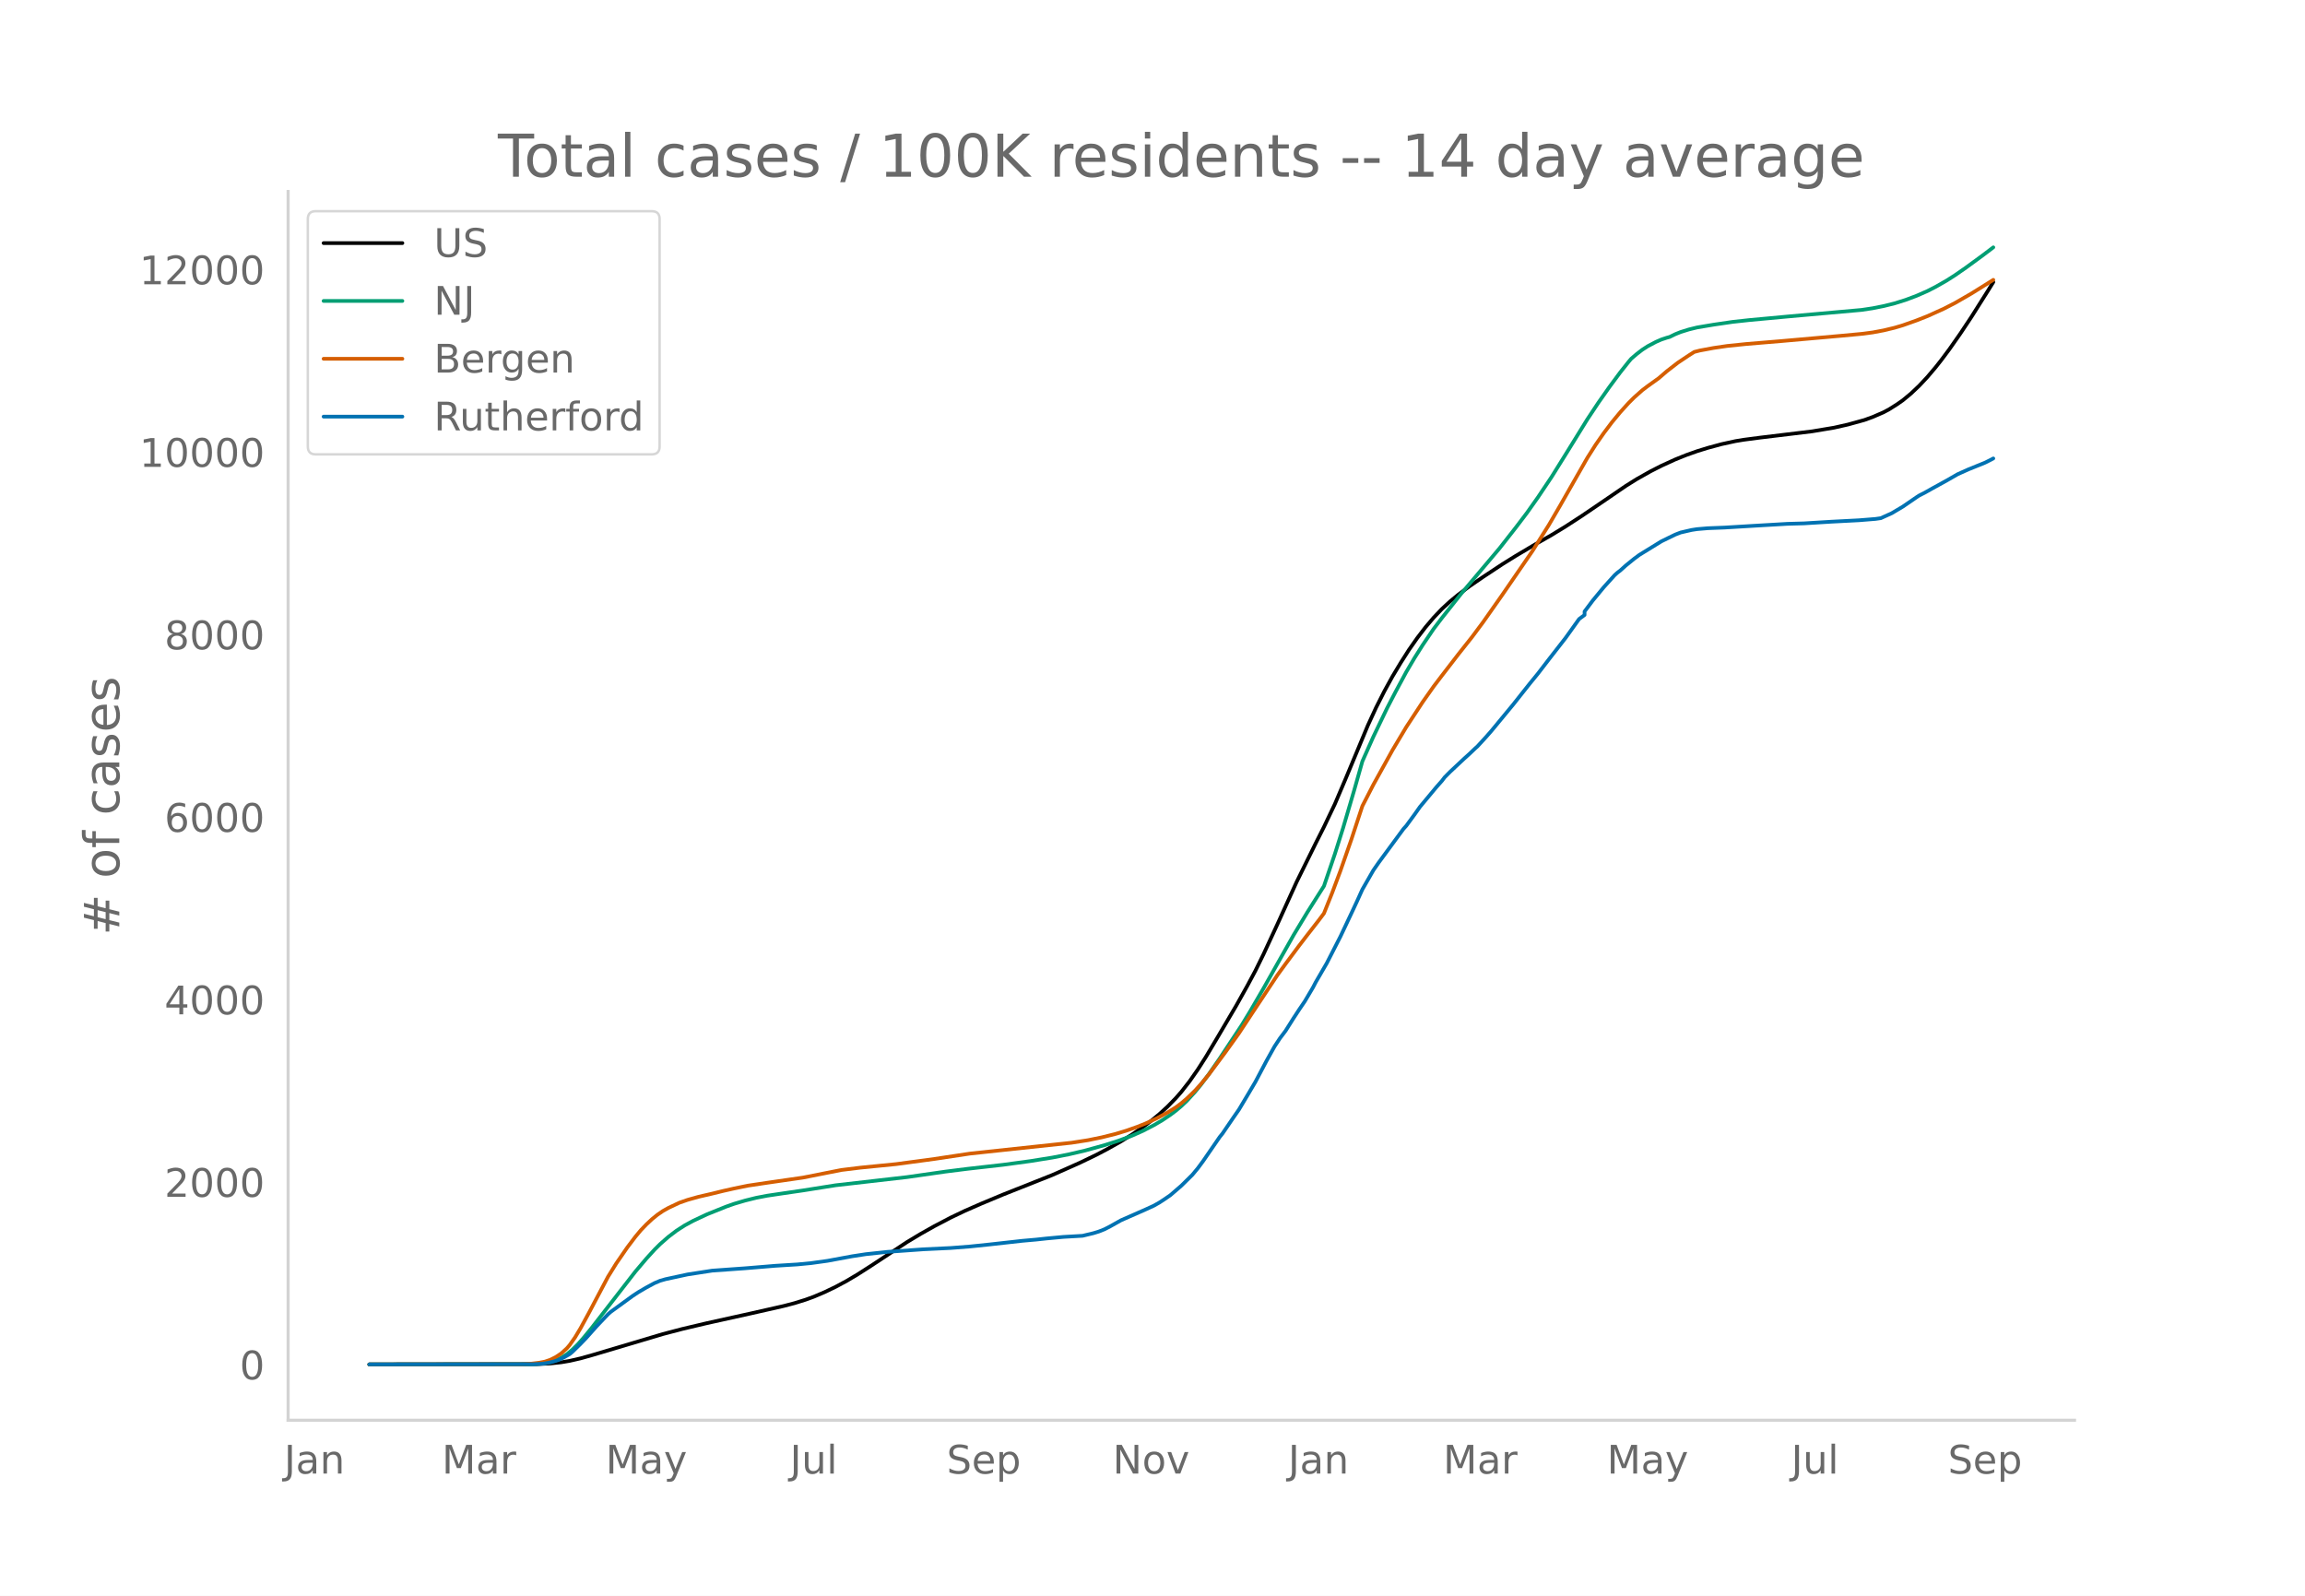
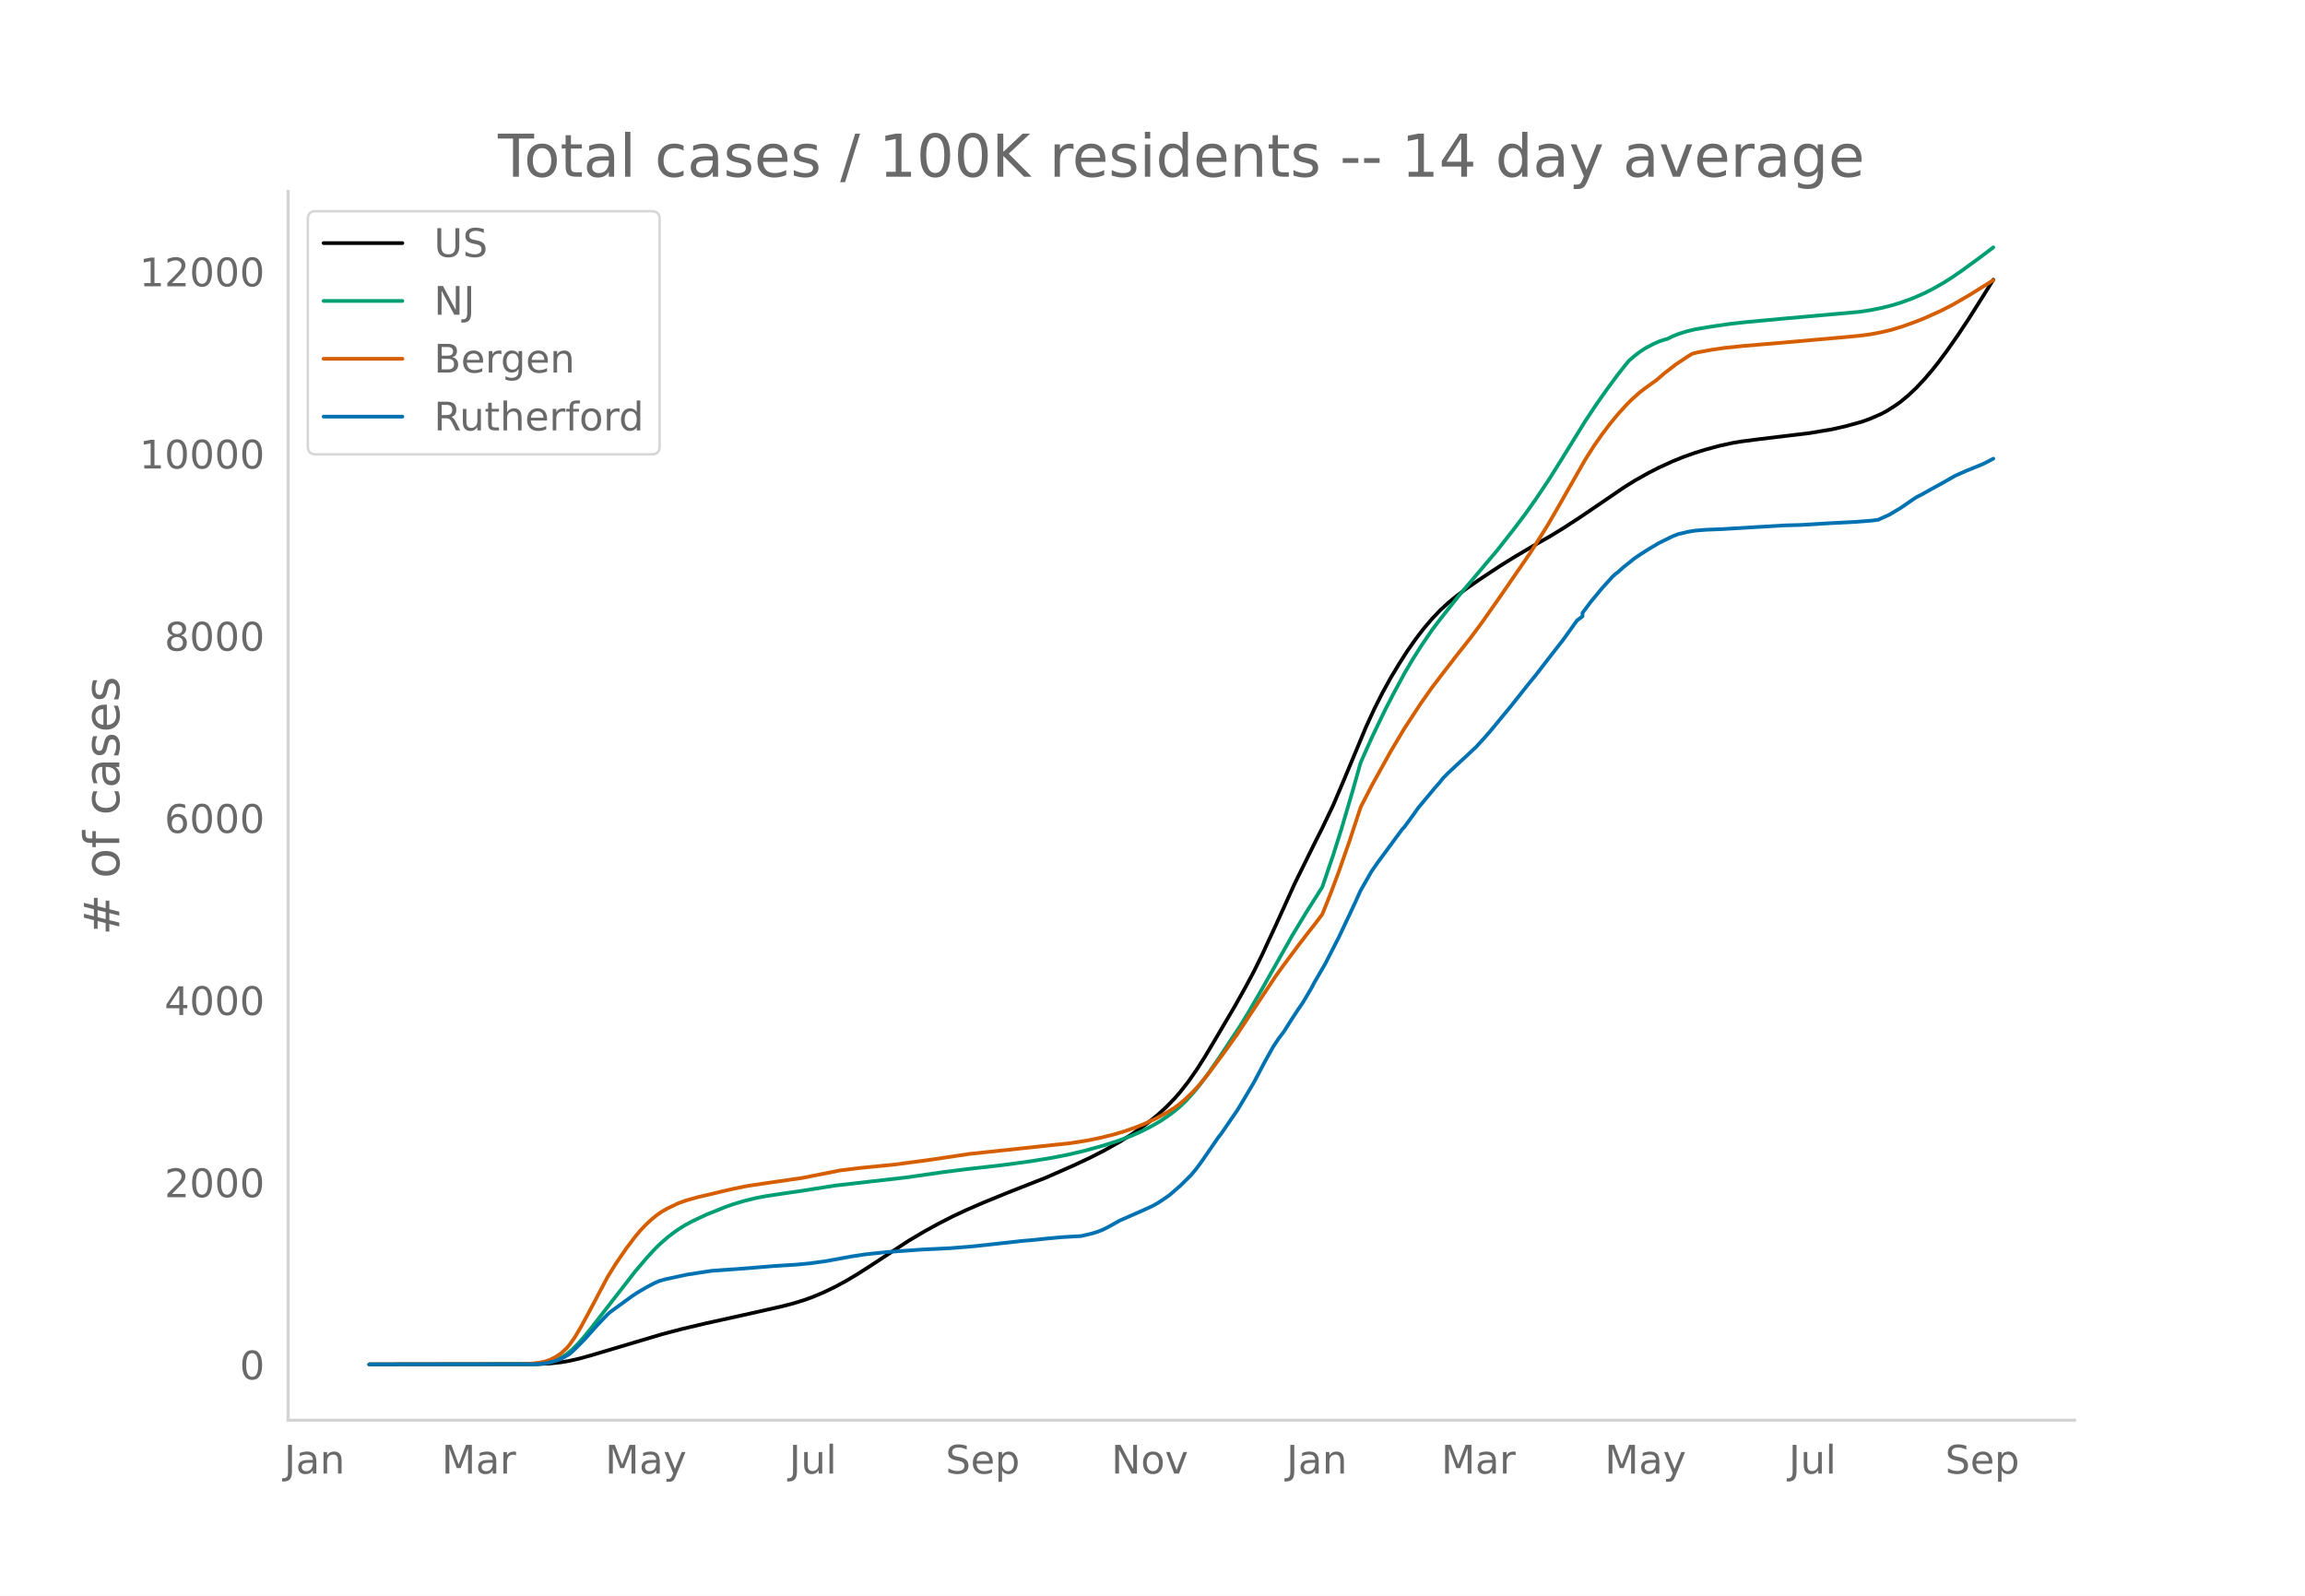
<svg xmlns="http://www.w3.org/2000/svg" xmlns:xlink="http://www.w3.org/1999/xlink" height="864" viewBox="0 0 936 648" width="1248">
  <defs>
    <style>*{stroke-linecap:butt;stroke-linejoin:round}</style>
  </defs>
  <g id="figure_1">
    <path d="M0 648h936V0H0z" style="fill:#fff" id="patch_1" />
    <g id="axes_1">
      <path d="M117 576.72h725.4V77.76H117z" style="fill:none" id="patch_2" />
-       <path clip-path="url(#p94564f94b2)" d="m149.973 554.04 67.95-.097 5.57-.28 4.456-.486 3.342-.564 4.455-1.019 4.456-1.247 28.963-8.623 7.797-2.048 10.026-2.369 17.823-3.947 13.367-3.019 4.456-1.167 4.456-1.388 3.342-1.215 4.455-1.893 4.456-2.14 4.456-2.402 4.456-2.644 5.57-3.568 14.48-9.548 5.57-3.35 5.57-3.132 6.684-3.497 5.57-2.663 6.683-2.93 8.912-3.721 20.05-7.956 11.14-4.955 6.684-3.218 4.456-2.337 5.57-3.135 4.455-2.763 4.456-3.053 3.342-2.519 3.341-2.741 3.342-3.065 3.342-3.428 2.228-2.543 3.342-4.27 3.342-4.768 3.341-5.23 4.456-7.476 7.798-13.229 4.456-7.955 3.341-6.242 3.342-6.8 5.57-12.02 7.798-17.165 7.797-15.81 3.342-6.624 4.456-9.343 4.456-10.475 8.911-21.39 3.342-7.249 3.342-6.613 3.342-6.068 3.341-5.552 3.342-5.24 3.342-4.769 3.342-4.368 3.342-3.933 3.342-3.51 3.341-3.082 3.342-2.748 4.456-3.334 5.57-3.826 7.797-5.149 5.57-3.468 7.798-4.619 6.683-3.808 5.57-3.4 6.684-4.34 8.911-6.055 8.912-6.096 4.456-2.79 5.57-3.14 4.455-2.269 5.57-2.545 4.456-1.795 4.455-1.587 4.456-1.376 5.57-1.504 5.57-1.213 3.341-.553 6.684-.873 21.165-2.554 8.912-1.492 5.57-1.257 6.683-1.844 3.342-1.211 4.456-1.93 2.227-1.187 3.342-2.116 2.228-1.551 3.342-2.769 3.342-3.167 3.342-3.573 3.341-3.95 2.228-2.822 3.342-4.48 4.456-6.368 4.456-6.702 6.683-10.58 2.228-3.596h0" style="fill:none;stroke:#000;stroke-linecap:round;stroke-width:1.5" id="line2d_1" />
-       <path clip-path="url(#p94564f94b2)" d="m149.973 554.04 65.722-.084 3.342-.18 2.228-.24 2.228-.466 2.228-.725 2.228-1.04 2.228-1.391 2.228-1.841 2.227-2.2 2.228-2.497 3.342-4.081 17.823-22.963 4.456-5.254 3.342-3.672 2.228-2.212 3.342-2.934 3.341-2.537 3.342-2.148 3.342-1.81 5.57-2.623 7.797-3.142 3.342-1.178 4.456-1.315 4.456-1.108 4.456-.857 6.683-.994 7.798-1.133 13.367-2.117 28.963-3.312 15.595-2.234 8.911-1.123 14.482-1.641 11.14-1.51 8.91-1.426 6.684-1.311 6.684-1.564 7.798-2.156 5.57-1.773 5.569-2.067 4.456-1.977 4.456-2.304 3.341-1.952 3.342-2.246 2.228-1.671 2.228-1.876 2.228-2.108 3.342-3.661 2.228-2.708 3.341-4.437 4.456-6.444 8.912-13.472 3.342-5.484 5.57-9.571 12.253-21.689 5.57-9.23 6.683-10.553 4.456-13.106 3.342-10.577 4.455-15.142 3.342-11.802 4.456-9.998 5.57-11.584 3.342-6.456 4.455-8.26 3.342-5.676 3.342-5.288 4.456-6.572 3.342-4.397 7.797-9.822 15.595-18.461 6.684-8.532 4.456-5.877 4.456-6.298 5.57-8.32 5.57-8.93 8.91-14.413 4.456-6.713 4.456-6.342 4.456-6.024 3.342-4.21 1.114-1.324 2.228-1.907 2.228-1.717 2.227-1.446 3.342-1.765 2.228-.97 2.228-.74 1.114-.299 2.228-1.095 2.228-.898 3.342-1.044 3.341-.821 6.684-1.128 7.798-1.14 6.683-.728 15.596-1.446 30.076-2.681 4.456-.67 4.456-.885 4.455-1.107 4.456-1.391 4.456-1.673 4.456-1.95 3.341-1.712 4.456-2.544 3.342-2.133 4.456-3.084 6.683-4.884 4.456-3.376h0" style="fill:none;stroke:#009e73;stroke-linecap:round;stroke-width:1.5" id="line2d_2" />
-       <path clip-path="url(#p94564f94b2)" d="m149.973 554.04 62.38-.078 3.342-.217 3.342-.402 2.228-.427 2.228-.761 2.228-1.12 2.228-1.49 2.228-2.033 1.114-1.285 2.227-3.16 2.228-3.715 3.342-6.137 7.798-14.744 3.342-5.396 4.455-6.467 3.342-4.42 2.228-2.676 2.228-2.319 2.228-2.089 2.228-1.81 2.228-1.532 2.228-1.252 4.455-2.11 3.342-1.167 4.456-1.253 5.57-1.286 4.455-1.093 4.456-1.003 5.57-1.142 7.798-1.168 14.48-2.091 15.596-3.09 7.798-.959 14.48-1.436 15.596-2.1 14.481-2.183 41.216-4.401 6.684-1.04 5.57-1.142 5.57-1.386 4.455-1.35 4.456-1.577 3.342-1.335 4.456-2.06 4.455-2.395 3.342-2.096 2.228-1.661 2.228-1.892 3.342-3.233 2.228-2.458 3.341-4.057 6.684-8.973 5.57-7.79 5.57-8.464 10.025-15.11 3.342-4.6 5.57-7.484 3.341-4.352 4.456-5.72 2.228-2.967 3.342-8.355 3.342-8.916 4.455-12.757 4.456-13.54 4.456-8.663 7.798-14.08 5.57-9.332 6.683-10.195 4.456-6.325 3.342-4.388 6.683-8.67 5.57-7.031 4.456-5.986 7.797-11.087 12.254-17.81 6.683-10.613 4.456-7.654 11.14-19.538 3.341-5.27 3.342-4.805 3.342-4.428 3.342-4.047 3.342-3.694 2.228-2.229 3.342-2.975 2.227-1.693 4.456-3.196 3.342-2.873 4.456-3.447 4.456-2.975 2.227-1.408 2.228-.57 5.57-1.035 5.57-.819 7.797-.801 14.482-1.205 14.48-1.285 10.026-.886 7.798-.731 4.456-.578 4.456-.833 4.455-1.069 3.342-.996 5.57-1.977 4.456-1.755 6.683-3.022 4.456-2.29 6.684-3.852 3.342-2.077 5.57-3.48h0" style="fill:none;stroke:#d55e00;stroke-linecap:round;stroke-width:1.5" id="line2d_3" />
-       <path clip-path="url(#p94564f94b2)" d="m149.973 554.04 66.836-.087 3.342-.173 2.228-.347 2.228-.507 2.228-.68 2.228-1.084 2.228-1.272 1.114-.911 3.341-3.283 2.228-2.314 4.456-5.004 4.456-4.685 1.114-.983 8.911-6.48 2.228-1.474 3.342-1.952 3.342-1.794 2.228-.94 2.228-.636 8.911-1.923 10.026-1.548 13.367-.954 12.253-1.012 8.912-.55 5.57-.535 6.683-.925 10.026-1.852 5.57-.853 8.911-.954 14.481-1.027 11.14-.535 7.797-.607 7.798-.81 13.367-1.49 5.57-.491 4.456-.478 6.683-.621 7.798-.449 4.456-1.07 2.228-.694 2.228-.882 2.227-1.143 4.456-2.501 10.026-4.411 3.342-1.533 2.227-1.258 2.228-1.46 2.228-1.534 4.456-3.846 4.456-4.397 2.228-2.675 2.228-3.022 6.683-9.704 1.114-1.374 4.456-6.522 2.228-3.21 3.342-5.597 3.341-5.654 4.456-8.431 3.342-5.987 2.228-3.37 2.228-2.95 3.342-5.292 2.228-3.399 2.227-3.268 3.342-5.654 1.114-2.14 4.456-7.665 5.57-10.875 4.455-9.429 2.228-4.772 2.228-4.917 4.456-7.78 2.228-3.21 10.025-13.623 1.114-1.23 3.342-4.555 2.228-3.152 6.684-8.026 2.228-2.517 1.114-1.46 2.227-2.242 5.57-5.22 2.228-2.01 2.228-2.126 1.114-1.012 3.342-3.645 2.228-2.53 8.911-10.789 3.342-4.222 3.342-4.208 3.342-4.093 4.455-5.799 6.684-8.576 5.57-7.78 2.228-1.663V248.3l3.342-4.454 4.455-5.394 4.456-4.931 1.114-.998 1.114-.839 2.228-2.01 3.342-2.719 2.228-1.648 8.911-5.481 5.57-2.719 2.228-.868 4.455-1.026 2.228-.348 4.456-.376 6.684-.26 12.253-.737 13.368-.781 6.683-.188 11.14-.68 3.341-.173 7.798-.405 6.684-.535 2.228-.319 4.455-2.024 4.456-2.647 5.57-3.817 1.114-.723 2.228-1.128 3.342-1.88 5.57-3.066 4.455-2.56 4.456-1.996 6.683-2.704 2.228-1.113 1.114-.593h0" style="fill:none;stroke:#0072b2;stroke-linecap:round;stroke-width:1.5" id="line2d_4" />
+       <path clip-path="url(#pfe61a3261f)" d="m149.973 554.04 67.836-.097 5.56-.28 4.448-.484 3.336-.563 4.449-1.017 4.448-1.245 28.914-8.607 7.784-2.045 10.009-2.364 17.793-3.94 13.345-3.013 4.448-1.165 4.448-1.385 3.336-1.213 4.449-1.89 4.448-2.136 4.448-2.398 4.448-2.638 5.56-3.562 15.57-10.218 6.672-3.936 5.56-3.042 5.56-2.845 5.56-2.613 6.673-2.896 10.009-4.103 15.569-6.117 11.12-4.891 6.673-3.129 5.56-2.825 6.673-3.733 4.448-2.758 4.448-3.048 3.336-2.514 3.336-2.737 3.337-3.059 3.336-3.421 2.224-2.539 3.336-4.262 3.336-4.758 3.337-5.221 4.448-7.462 7.784-13.205 4.449-7.94 3.336-6.23 3.336-6.789 5.56-11.996 7.785-17.135 7.784-15.78 3.336-6.612 4.449-9.325 4.448-10.456 8.896-21.35 3.337-7.236 3.336-6.6 3.336-6.057 3.336-5.542 3.336-5.23 3.337-4.76 3.336-4.361 3.336-3.925 3.336-3.503 3.336-3.077 3.337-2.743 4.448-3.328 5.56-3.819 7.785-5.14 5.56-3.462 7.784-4.61 6.673-3.801 5.56-3.393 6.672-4.332 8.897-6.045 8.896-6.083 4.449-2.786 5.56-3.133 4.448-2.265 5.56-2.541 4.449-1.792 4.448-1.584 4.448-1.374 5.56-1.5 5.561-1.211 3.336-.552 6.673-.872 21.129-2.549 8.896-1.489 5.56-1.255 6.673-1.84 3.336-1.209 4.449-1.926 2.224-1.185 3.336-2.112 2.224-1.549 3.336-2.763 3.336-3.161 3.337-3.567 3.336-3.942 2.224-2.818 3.336-4.471 4.448-6.357 4.449-6.69 6.672-10.559 3.336-5.382h0" style="fill:none;stroke:#000;stroke-linecap:round;stroke-width:1.5" id="line2d_1" />
+       <path clip-path="url(#pfe61a3261f)" d="m149.973 554.04 65.612-.084 3.336-.18 2.224-.24 2.224-.464 2.224-.724 2.224-1.038 2.224-1.388 2.225-1.838 2.224-2.197 2.224-2.491 3.336-4.074 17.793-22.92 4.448-5.245 3.336-3.664 2.225-2.208 3.336-2.93 3.336-2.532 3.336-2.143 3.336-1.807 5.56-2.619 7.785-3.136 3.336-1.175 4.449-1.313 4.448-1.106 4.448-.855 6.673-.993 7.784-1.13 13.345-2.114 28.913-3.305 15.57-2.23 8.896-1.122 14.457-1.638 11.12-1.507 8.897-1.423 6.672-1.308 6.673-1.561 7.784-2.153 5.56-1.77 5.56-2.062 4.45-1.974 4.447-2.3 3.337-1.948 3.336-2.242 2.224-1.668 2.224-1.872 2.224-2.104 3.336-3.655 2.224-2.702 3.337-4.43 4.448-6.432 8.896-13.447 3.337-5.473 5.56-9.554 12.233-21.648 5.56-9.214 6.672-10.533 4.449-13.082 3.336-10.557 4.448-15.114 3.336-11.78 4.449-9.98 5.56-11.563 3.336-6.444 4.448-8.244 3.336-5.666 3.337-5.278 4.448-6.56 3.336-4.388 7.785-9.805 15.569-18.427 6.672-8.516 4.448-5.866 4.448-6.286 5.56-8.306 5.561-8.913 8.897-14.386 4.448-6.7 4.448-6.33 4.448-6.014 3.337-4.202 1.112-1.32 2.224-1.905 2.224-1.713 2.224-1.444 3.336-1.762 2.224-.968 2.224-.739 1.113-.298 2.224-1.093 2.224-.896 3.336-1.043 3.336-.819 6.673-1.126 7.784-1.138 6.672-.727 15.57-1.442 30.025-2.677 4.448-.669 4.449-.883 4.448-1.105 4.448-1.389 4.448-1.669 4.449-1.947 3.336-1.709 4.448-2.538 3.336-2.13 4.449-3.078 6.672-4.875 5.56-4.208h0" style="fill:none;stroke:#009e73;stroke-linecap:round;stroke-width:1.5" id="line2d_2" />
+       <path clip-path="url(#pfe61a3261f)" d="m149.973 554.04 62.275-.078 3.337-.217 3.336-.401 2.224-.426 2.224-.76 2.224-1.117 2.224-1.487 2.224-2.03 1.112-1.282 2.225-3.154 2.224-3.709 3.336-6.125 7.784-14.717 3.337-5.386 4.448-6.455 3.336-4.412 2.224-2.671 2.224-2.315 2.224-2.085 2.225-1.807 2.224-1.528 2.224-1.25 4.448-2.107 3.336-1.164 4.449-1.25 5.56-1.285 4.448-1.091 4.448-1 5.56-1.141 7.785-1.166 14.457-2.087 15.569-3.083 7.784-.958 14.457-1.434 15.57-2.097 14.456-2.177 41.146-4.394 6.673-1.038 5.56-1.14 5.56-1.383 4.449-1.347 4.448-1.575 3.336-1.332 4.448-2.057 4.449-2.39 3.336-2.092 2.224-1.658 2.224-1.889 3.336-3.226 2.224-2.454 3.337-4.05 6.672-8.955 5.56-7.776 5.56-8.449 10.01-15.082 3.335-4.591 5.56-7.471 3.337-4.344 4.448-5.709 2.224-2.961 3.337-8.34 3.336-8.9 4.448-12.733 4.448-13.516 4.449-8.646 7.784-14.055 5.56-9.313 6.673-10.177 4.448-6.313 3.336-4.38 6.673-8.654 5.56-7.018 4.448-5.975 7.785-11.067 12.232-17.776 6.673-10.594 4.448-7.64 11.12-19.501 3.337-5.262 3.336-4.795 3.336-4.42 3.336-4.04 3.337-3.686 2.224-2.225 3.336-2.97 2.224-1.69 4.448-3.19 3.336-2.867 4.449-3.441 4.448-2.97 2.224-1.405 2.224-.57 5.56-1.033 5.56-.817 7.785-.8 14.457-1.202 14.457-1.283 10.009-.884 7.784-.73 4.448-.576 4.449-.832 4.448-1.067 4.448-1.366 5.56-2.022 3.337-1.332 6.672-3.015 4.448-2.287 6.673-3.844 3.336-2.074 6.672-4.155h0" style="fill:none;stroke:#d55e00;stroke-linecap:round;stroke-width:1.5" id="line2d_3" />
+       <path clip-path="url(#pfe61a3261f)" d="m149.973 554.04 66.724-.087 3.336-.173 2.224-.346 2.224-.505 2.224-.679 2.224-1.082 2.224-1.27 1.113-.91 3.336-3.277 2.224-2.31 4.448-4.994 4.448-4.676 1.112-.982 8.897-6.467 2.224-1.472 3.336-1.949 3.336-1.79 2.225-.938 2.224-.635 8.896-1.92 10.009-1.544 13.345-.953 12.232-1.01 8.897-.549 5.56-.534 6.673-.924 10.008-1.847 5.56-.852 8.897-.953 14.457-1.025 11.12-.534 7.785-.606 7.784-.808 13.345-1.487 5.56-.49 4.449-.477 6.672-.62 7.785-.448 4.448-1.068 2.224-.693 2.224-.88 2.224-1.141 4.449-2.497 10.008-4.403 3.336-1.53 2.224-1.256 2.225-1.458 2.224-1.53 4.448-3.84 4.448-4.387 2.224-2.67 2.224-3.018 6.673-9.685 1.112-1.372 4.448-6.51 2.224-3.204 3.337-5.586 3.336-5.644 4.448-8.415 3.336-5.976 2.224-3.364 2.224-2.944 3.337-5.283 2.224-3.392 2.224-3.263 3.336-5.644 1.112-2.136 4.448-7.65 5.56-10.855 4.449-9.411 2.224-4.764 2.224-4.908 4.449-7.765 2.224-3.205 10.008-13.597 1.112-1.227 3.336-4.547 2.225-3.147 6.672-8.011 2.224-2.512 1.112-1.458 2.224-2.237 5.56-5.21 2.225-2.007 2.224-2.122 1.112-1.01 3.336-3.638 2.224-2.526 8.897-10.768 3.336-4.215 3.336-4.2 3.336-4.086 4.449-5.788 6.672-8.56 5.56-7.765 2.225-1.66v-1.415l3.336-4.446 4.448-5.384 4.448-4.922 1.112-.996 1.112-.837 2.224-2.007 4.449-3.55 2.224-1.502 3.336-2.136 4.448-2.642 5.56-2.713 2.225-.866 4.448-1.025 2.224-.347 4.448-.375 6.673-.26 12.233-.736 13.344-.78 6.673-.187 11.12-.679 3.337-.173 7.784-.404 6.672-.534 2.225-.318 4.448-2.02 4.448-2.642 5.56-3.81 1.112-.722 2.225-1.126 3.336-1.877 5.56-3.06 4.448-2.555 4.449-1.992 6.672-2.7 2.224-1.11 2.224-1.184h0" style="fill:none;stroke:#0072b2;stroke-linecap:round;stroke-width:1.5" id="line2d_4" />
      <path d="M117 576.72V77.76" style="fill:none;stroke:#d3d3d3;stroke-linecap:square;stroke-linejoin:miter;stroke-width:1.25" id="patch_3" />
      <path d="M117 576.72h725.4" style="fill:none;stroke:#d3d3d3;stroke-linecap:square;stroke-linejoin:miter;stroke-width:1.25" id="patch_4" />
      <g id="matplotlib.axis_1">
        <g id="xtick_1">
-           <g style="fill:#696969" transform="matrix(.16 0 0 -.16 115.361 598.378)" id="text_1">
+           <g style="fill:#696969" transform="matrix(.16 0 0 -.16 115.399 598.378)" id="text_1">
            <defs>
              <path d="M9.813 72.906h9.859V5.078q0-13.187-5-19.14-5-5.954-16.094-5.954h-3.75v8.297h3.078q6.531 0 9.219 3.672Q9.813-4.39 9.813 5.078z" id="DejaVuSans-74" />
              <path d="M34.281 27.484q-10.89 0-15.093-2.484-4.204-2.484-4.204-8.5 0-4.781 3.157-7.594 3.156-2.797 8.562-2.797 7.485 0 12 5.297 4.516 5.297 4.516 14.078v2zm17.922 3.72V0H43.22v8.297Q40.14 3.328 35.547.953q-4.594-2.375-11.234-2.375-8.391 0-13.36 4.719Q6 8.016 6 15.922q0 9.219 6.172 13.906 6.187 4.688 18.437 4.688h12.61v.89q0 6.203-4.078 9.594-4.078 3.39-11.453 3.39-4.688 0-9.141-1.124-4.438-1.125-8.531-3.375v8.312q4.921 1.906 9.562 2.844 4.64.953 9.031.953 11.875 0 17.735-6.156 5.86-6.14 5.86-18.64z" id="DejaVuSans-97" />
              <path d="M54.89 33.016V0h-8.984v32.719q0 7.765-3.031 11.61-3.031 3.858-9.078 3.858-7.281 0-11.484-4.64-4.204-4.625-4.204-12.64V0H9.08v54.688h9.03v-8.5q3.235 4.937 7.594 7.374Q30.078 56 35.797 56q9.422 0 14.25-5.828 4.844-5.828 4.844-17.156z" id="DejaVuSans-110" />
            </defs>
            <use xlink:href="#DejaVuSans-74" />
            <use x="29.492" xlink:href="#DejaVuSans-97" />
            <use x="90.771" xlink:href="#DejaVuSans-110" />
          </g>
        </g>
        <g id="xtick_2">
-           <g style="fill:#696969" transform="matrix(.16 0 0 -.16 179.437 598.378)" id="text_2">
+           <g style="fill:#696969" transform="matrix(.16 0 0 -.16 179.362 598.378)" id="text_2">
            <defs>
              <path d="M9.813 72.906h14.703l18.593-49.61 18.703 49.61h14.704V0H66.89v64.016l-18.797-50h-9.907l-18.796 50V0H9.813z" id="DejaVuSans-77" />
              <path d="M41.11 46.297q-1.516.875-3.297 1.281Q36.03 48 33.89 48q-7.625 0-11.703-4.953-4.079-4.953-4.079-14.234V0H9.08v54.688h9.03v-8.5q2.844 4.984 7.375 7.39Q30.031 56 36.531 56q.922 0 2.047-.125 1.125-.11 2.484-.36z" id="DejaVuSans-114" />
            </defs>
            <use xlink:href="#DejaVuSans-77" />
            <use x="86.279" xlink:href="#DejaVuSans-97" />
            <use x="147.559" xlink:href="#DejaVuSans-114" />
          </g>
        </g>
        <g id="xtick_3">
-           <g style="fill:#696969" transform="matrix(.16 0 0 -.16 245.941 598.378)" id="text_3">
+           <g style="fill:#696969" transform="matrix(.16 0 0 -.16 245.751 598.378)" id="text_3">
            <defs>
              <path d="M32.172-5.078q-3.797-9.766-7.422-12.735-3.61-2.984-9.656-2.984H7.906v7.516h5.282q3.703 0 5.75 1.765Q21-9.766 23.483-3.219l1.61 4.094-22.11 53.813H12.5l17.094-42.766 17.093 42.766h9.516z" id="DejaVuSans-121" />
            </defs>
            <use xlink:href="#DejaVuSans-77" />
            <use x="86.279" xlink:href="#DejaVuSans-97" />
            <use x="147.559" xlink:href="#DejaVuSans-121" />
          </g>
        </g>
        <g id="xtick_4">
-           <g style="fill:#696969" transform="matrix(.16 0 0 -.16 320.78 598.378)" id="text_4">
+           <g style="fill:#696969" transform="matrix(.16 0 0 -.16 320.475 598.378)" id="text_4">
            <defs>
              <path d="M8.5 21.578v33.11h8.984V21.922q0-7.766 3.016-11.656 3.031-3.875 9.094-3.875 7.265 0 11.484 4.64 4.234 4.64 4.234 12.656v31h8.985V0h-8.984v8.406Q42.047 3.422 37.718 1q-4.313-2.422-10.032-2.422-9.421 0-14.312 5.86Q8.5 10.296 8.5 21.578zM31.11 56z" id="DejaVuSans-117" />
              <path d="M9.422 75.984h8.984V0H9.422z" id="DejaVuSans-108" />
            </defs>
            <use xlink:href="#DejaVuSans-74" />
            <use x="29.492" xlink:href="#DejaVuSans-117" />
            <use x="92.871" xlink:href="#DejaVuSans-108" />
          </g>
        </g>
        <g id="xtick_5">
-           <g style="fill:#696969" transform="matrix(.16 0 0 -.16 384.416 598.378)" id="text_5">
+           <g style="fill:#696969" transform="matrix(.16 0 0 -.16 383.995 598.378)" id="text_5">
            <defs>
              <path d="M53.516 70.516V60.89q-5.61 2.687-10.594 4-4.984 1.328-9.625 1.328-8.047 0-12.422-3.125t-4.375-8.89q0-4.845 2.906-7.313 2.907-2.453 11.016-3.97l5.953-1.218q11.031-2.11 16.281-7.406 5.25-5.297 5.25-14.172 0-10.61-7.11-16.078-7.093-5.469-20.812-5.469-5.172 0-11.015 1.172Q13.14.922 6.89 3.219v10.156q6-3.36 11.765-5.078 5.766-1.703 11.328-1.703 8.438 0 13.032 3.312 4.593 3.328 4.593 9.485 0 5.359-3.297 8.39-3.296 3.032-10.812 4.547L27.484 33.5q-11.03 2.188-15.968 6.875-4.922 4.688-4.922 13.047 0 9.672 6.812 15.234 6.813 5.563 18.766 5.563 5.14 0 10.453-.938 5.328-.922 10.89-2.765z" id="DejaVuSans-83" />
              <path d="M56.203 29.594v-4.39H14.891q.593-9.282 5.593-14.142 5-4.859 13.938-4.859 5.172 0 10.031 1.266 4.86 1.265 9.656 3.812v-8.5Q49.266.734 44.187-.344 39.11-1.422 33.892-1.422q-13.094 0-20.735 7.61-7.64 7.625-7.64 20.625 0 13.421 7.25 21.296Q20.016 56 32.328 56q11.031 0 17.453-7.11 6.422-7.093 6.422-19.296zm-8.984 2.64q-.094 7.36-4.125 11.75-4.032 4.407-10.672 4.407-7.516 0-12.031-4.25-4.516-4.25-5.203-11.97z" id="DejaVuSans-101" />
              <path d="M18.11 8.203v-29H9.077v75.484h9.031v-8.296q2.844 4.875 7.157 7.234Q29.594 56 35.594 56q9.968 0 16.187-7.906 6.235-7.907 6.235-20.797T51.78 6.484q-6.218-7.906-16.187-7.906-6 0-10.328 2.375-4.313 2.375-7.157 7.25zm30.578 19.094q0 9.906-4.079 15.547-4.078 5.64-11.203 5.64-7.14 0-11.218-5.64-4.079-5.64-4.079-15.547 0-9.906 4.078-15.547 4.079-5.64 11.22-5.64 7.124 0 11.202 5.64t4.078 15.547z" id="DejaVuSans-112" />
            </defs>
            <use xlink:href="#DejaVuSans-83" />
            <use x="63.477" xlink:href="#DejaVuSans-101" />
            <use x="125" xlink:href="#DejaVuSans-112" />
          </g>
        </g>
        <g id="xtick_6">
-           <g style="fill:#696969" transform="matrix(.16 0 0 -.16 451.832 598.378)" id="text_6">
+           <g style="fill:#696969" transform="matrix(.16 0 0 -.16 451.296 598.378)" id="text_6">
            <defs>
              <path d="M9.813 72.906h13.28l32.329-60.984v60.984h9.562V0h-13.28L19.39 60.984V0H9.813z" id="DejaVuSans-78" />
              <path d="M30.61 48.39q-7.22 0-11.422-5.64-4.204-5.64-4.204-15.453 0-9.813 4.172-15.453 4.188-5.64 11.453-5.64 7.188 0 11.375 5.655 4.203 5.672 4.203 15.438 0 9.719-4.203 15.406-4.187 5.688-11.375 5.688zm0 7.61q11.718 0 18.406-7.625 6.703-7.61 6.703-21.078 0-13.422-6.703-21.078-6.688-7.64-18.407-7.64-11.765 0-18.437 7.64-6.656 7.656-6.656 21.078 0 13.469 6.656 21.078Q18.844 56 30.609 56z" id="DejaVuSans-111" />
              <path d="M2.984 54.688H12.5L29.594 8.797l17.093 45.89h9.516L35.687 0H23.485z" id="DejaVuSans-118" />
            </defs>
            <use xlink:href="#DejaVuSans-78" />
            <use x="74.805" xlink:href="#DejaVuSans-111" />
            <use x="135.986" xlink:href="#DejaVuSans-118" />
          </g>
        </g>
        <g id="xtick_7">
-           <g style="fill:#696969" transform="matrix(.16 0 0 -.16 523.065 598.378)" id="text_7">
+           <g style="fill:#696969" transform="matrix(.16 0 0 -.16 522.415 598.378)" id="text_7">
            <use xlink:href="#DejaVuSans-74" />
            <use x="29.492" xlink:href="#DejaVuSans-97" />
            <use x="90.771" xlink:href="#DejaVuSans-110" />
          </g>
        </g>
        <g id="xtick_8">
-           <g style="fill:#696969" transform="matrix(.16 0 0 -.16 586.026 598.378)" id="text_8">
+           <g style="fill:#696969" transform="matrix(.16 0 0 -.16 585.265 598.378)" id="text_8">
            <use xlink:href="#DejaVuSans-77" />
            <use x="86.279" xlink:href="#DejaVuSans-97" />
            <use x="147.559" xlink:href="#DejaVuSans-114" />
          </g>
        </g>
        <g id="xtick_9">
-           <g style="fill:#696969" transform="matrix(.16 0 0 -.16 652.53 598.378)" id="text_9">
+           <g style="fill:#696969" transform="matrix(.16 0 0 -.16 651.655 598.378)" id="text_9">
            <use xlink:href="#DejaVuSans-77" />
            <use x="86.279" xlink:href="#DejaVuSans-97" />
            <use x="147.559" xlink:href="#DejaVuSans-121" />
          </g>
        </g>
        <g id="xtick_10">
-           <g style="fill:#696969" transform="matrix(.16 0 0 -.16 727.368 598.378)" id="text_10">
+           <g style="fill:#696969" transform="matrix(.16 0 0 -.16 726.378 598.378)" id="text_10">
            <use xlink:href="#DejaVuSans-74" />
            <use x="29.492" xlink:href="#DejaVuSans-117" />
            <use x="92.871" xlink:href="#DejaVuSans-108" />
          </g>
        </g>
        <g id="xtick_11">
-           <g style="fill:#696969" transform="matrix(.16 0 0 -.16 791.005 598.378)" id="text_11">
+           <g style="fill:#696969" transform="matrix(.16 0 0 -.16 789.899 598.378)" id="text_11">
            <use xlink:href="#DejaVuSans-83" />
            <use x="63.477" xlink:href="#DejaVuSans-101" />
            <use x="125" xlink:href="#DejaVuSans-112" />
          </g>
        </g>
      </g>
      <g id="matplotlib.axis_2">
        <g id="ytick_1">
          <g style="fill:#696969" transform="matrix(.16 0 0 -.16 97.32 560.119)" id="text_12">
            <defs>
              <path d="M31.781 66.406q-7.61 0-11.453-7.5Q16.5 51.422 16.5 36.375q0-14.984 3.828-22.484 3.844-7.5 11.453-7.5 7.672 0 11.5 7.5 3.844 7.5 3.844 22.484 0 15.047-3.844 22.531-3.828 7.5-11.5 7.5zm0 7.813q12.266 0 18.735-9.703 6.468-9.688 6.468-28.141 0-18.406-6.468-28.11-6.47-9.687-18.735-9.687-12.25 0-18.718 9.688-6.47 9.703-6.47 28.109 0 18.453 6.47 28.14Q19.53 74.22 31.78 74.22z" id="DejaVuSans-48" />
            </defs>
            <use xlink:href="#DejaVuSans-48" />
          </g>
        </g>
        <g id="ytick_2">
-           <g style="fill:#696969" transform="matrix(.16 0 0 -.16 66.78 486.007)" id="text_13">
+           <g style="fill:#696969" transform="matrix(.16 0 0 -.16 66.78 486.144)" id="text_13">
            <defs>
              <path d="M19.188 8.297h34.421V0H7.33v8.297q5.609 5.812 15.296 15.594 9.703 9.797 12.188 12.64 4.734 5.313 6.609 9 1.89 3.688 1.89 7.25 0 5.813-4.078 9.469-4.078 3.672-10.625 3.672-4.64 0-9.797-1.61-5.14-1.609-11-4.89v9.969Q13.767 71.78 18.938 73q5.188 1.219 9.485 1.219 11.328 0 18.062-5.672 6.735-5.656 6.735-15.125 0-4.5-1.688-8.531-1.672-4.016-6.125-9.485-1.218-1.422-7.765-8.187-6.532-6.766-18.453-18.922z" id="DejaVuSans-50" />
            </defs>
            <use xlink:href="#DejaVuSans-50" />
            <use x="63.623" xlink:href="#DejaVuSans-48" />
            <use x="127.246" xlink:href="#DejaVuSans-48" />
            <use x="190.869" xlink:href="#DejaVuSans-48" />
          </g>
        </g>
        <g id="ytick_3">
-           <g style="fill:#696969" transform="matrix(.16 0 0 -.16 66.78 411.895)" id="text_14">
+           <g style="fill:#696969" transform="matrix(.16 0 0 -.16 66.78 412.169)" id="text_14">
            <defs>
              <path d="M37.797 64.313 12.89 25.39h24.906zm-2.594 8.593H47.61V25.391h10.407v-8.203H47.609V0h-9.812v17.188H4.89v9.515z" id="DejaVuSans-52" />
            </defs>
            <use xlink:href="#DejaVuSans-52" />
            <use x="63.623" xlink:href="#DejaVuSans-48" />
            <use x="127.246" xlink:href="#DejaVuSans-48" />
            <use x="190.869" xlink:href="#DejaVuSans-48" />
          </g>
        </g>
        <g id="ytick_4">
-           <g style="fill:#696969" transform="matrix(.16 0 0 -.16 66.78 337.783)" id="text_15">
+           <g style="fill:#696969" transform="matrix(.16 0 0 -.16 66.78 338.194)" id="text_15">
            <defs>
              <path d="M33.016 40.375q-6.641 0-10.532-4.547-3.875-4.531-3.875-12.437 0-7.86 3.875-12.438 3.891-4.562 10.532-4.562 6.64 0 10.515 4.562 3.875 4.578 3.875 12.438 0 7.906-3.875 12.437-3.875 4.547-10.515 4.547zm19.578 30.922v-8.984q-3.719 1.75-7.5 2.671-3.782.938-7.5.938-9.766 0-14.922-6.594-5.14-6.594-5.875-19.922 2.875 4.25 7.219 6.516 4.359 2.266 9.578 2.266 10.984 0 17.36-6.672 6.374-6.657 6.374-18.125 0-11.235-6.64-18.032-6.641-6.78-17.672-6.78-12.657 0-19.344 9.687-6.688 9.703-6.688 28.109 0 17.281 8.204 27.563 8.203 10.28 22.015 10.28 3.719 0 7.5-.734t7.89-2.187z" id="DejaVuSans-54" />
            </defs>
            <use xlink:href="#DejaVuSans-54" />
            <use x="63.623" xlink:href="#DejaVuSans-48" />
            <use x="127.246" xlink:href="#DejaVuSans-48" />
            <use x="190.869" xlink:href="#DejaVuSans-48" />
          </g>
        </g>
        <g id="ytick_5">
-           <g style="fill:#696969" transform="matrix(.16 0 0 -.16 66.78 263.671)" id="text_16">
+           <g style="fill:#696969" transform="matrix(.16 0 0 -.16 66.78 264.219)" id="text_16">
            <defs>
              <path d="M31.781 34.625q-7.031 0-11.062-3.766-4.016-3.765-4.016-10.343 0-6.594 4.016-10.36Q24.75 6.391 31.78 6.391q7.032 0 11.078 3.78 4.063 3.798 4.063 10.345 0 6.578-4.031 10.343-4.016 3.766-11.11 3.766zm-9.86 4.188q-6.343 1.562-9.89 5.906Q8.5 49.079 8.5 55.329q0 8.733 6.219 13.812 6.234 5.078 17.062 5.078 10.89 0 17.094-5.078 6.203-5.079 6.203-13.813 0-6.25-3.547-10.61-3.531-4.343-9.828-5.906 7.125-1.656 11.094-6.5 3.984-4.828 3.984-11.796 0-10.61-6.468-16.282-6.47-5.656-18.532-5.656-12.047 0-18.531 5.656-6.469 5.672-6.469 16.282 0 6.968 4 11.797 4.016 4.843 11.14 6.5zM18.314 54.39q0-5.657 3.53-8.828 3.548-3.172 9.938-3.172 6.36 0 9.938 3.172 3.593 3.171 3.593 8.828 0 5.672-3.593 8.843-3.578 3.172-9.938 3.172-6.39 0-9.937-3.172-3.532-3.172-3.532-8.843z" id="DejaVuSans-56" />
            </defs>
            <use xlink:href="#DejaVuSans-56" />
            <use x="63.623" xlink:href="#DejaVuSans-48" />
            <use x="127.246" xlink:href="#DejaVuSans-48" />
            <use x="190.869" xlink:href="#DejaVuSans-48" />
          </g>
        </g>
        <g id="ytick_6">
-           <g style="fill:#696969" transform="matrix(.16 0 0 -.16 56.6 189.56)" id="text_17">
+           <g style="fill:#696969" transform="matrix(.16 0 0 -.16 56.6 190.244)" id="text_17">
            <defs>
              <path d="M12.406 8.297h16.11v55.625l-17.532-3.516v8.985l17.438 3.515h9.86V8.296H54.39V0H12.406z" id="DejaVuSans-49" />
            </defs>
            <use xlink:href="#DejaVuSans-49" />
            <use x="63.623" xlink:href="#DejaVuSans-48" />
            <use x="127.246" xlink:href="#DejaVuSans-48" />
            <use x="190.869" xlink:href="#DejaVuSans-48" />
            <use x="254.492" xlink:href="#DejaVuSans-48" />
          </g>
        </g>
        <g id="ytick_7">
-           <g style="fill:#696969" transform="matrix(.16 0 0 -.16 56.6 115.447)" id="text_18">
+           <g style="fill:#696969" transform="matrix(.16 0 0 -.16 56.6 116.27)" id="text_18">
            <use xlink:href="#DejaVuSans-49" />
            <use x="63.623" xlink:href="#DejaVuSans-50" />
            <use x="127.246" xlink:href="#DejaVuSans-48" />
            <use x="190.869" xlink:href="#DejaVuSans-48" />
            <use x="254.492" xlink:href="#DejaVuSans-48" />
          </g>
        </g>
        <g style="fill:#696969" transform="matrix(0 -.2 -.2 0 48.44 379.813)" id="text_19">
          <defs>
            <path d="M51.125 44H36.922l-4.11-16.313h14.313zm-7.328 27.781-5.078-20.265h14.265L58.11 71.78h7.813L60.89 51.516h15.234V44h-17.14l-4-16.313h15.53V20.22H53.079L48 0h-7.813l5.032 20.219H30.906L25.875 0h-7.86l5.079 20.219H7.719v7.468h17.187L29 44H13.281v7.516h17.625l4.985 20.265z" id="DejaVuSans-35" />
            <path d="M37.11 75.984V68.5h-8.594q-4.828 0-6.72-1.953-1.874-1.953-1.874-7.031v-4.828h14.797v-6.985H19.922V0H10.89v47.703H2.297v6.984h8.594V58.5q0 9.125 4.25 13.297 4.25 4.187 13.468 4.187z" id="DejaVuSans-102" />
            <path d="M48.781 52.594v-8.407q-3.812 2.11-7.64 3.157-3.828 1.047-7.735 1.047-8.75 0-13.593-5.547-4.829-5.532-4.829-15.547 0-10.016 4.829-15.563 4.843-5.53 13.593-5.53 3.907 0 7.735 1.046 3.828 1.047 7.64 3.156V2.094Q45.016.344 40.984-.531q-4.015-.89-8.562-.89-12.36 0-19.64 7.765-7.266 7.765-7.266 20.953 0 13.375 7.343 21.031Q20.22 56 33.016 56q4.14 0 8.093-.86 3.953-.843 7.672-2.546z" id="DejaVuSans-99" />
            <path d="M44.281 53.078v-8.5q-3.797 1.953-7.906 2.922-4.094.984-8.5.984-6.688 0-10.031-2.047-3.344-2.046-3.344-6.156 0-3.125 2.39-4.906 2.391-1.781 9.626-3.39l3.078-.688q9.562-2.047 13.593-5.781 4.032-3.735 4.032-10.422 0-7.625-6.032-12.078-6.03-4.438-16.578-4.438-4.39 0-9.156.86Q10.688.296 5.422 2v9.281q4.984-2.594 9.812-3.89 4.829-1.282 9.579-1.282 6.343 0 9.75 2.172 3.421 2.172 3.421 6.125 0 3.656-2.468 5.61-2.453 1.953-10.813 3.765l-3.125.735q-8.344 1.75-12.062 5.39-3.704 3.64-3.704 9.985 0 7.718 5.47 11.906Q16.75 56 26.811 56q4.97 0 9.36-.734 4.406-.72 8.11-2.188z" id="DejaVuSans-115" />
          </defs>
          <use xlink:href="#DejaVuSans-35" />
          <use x="83.789" xlink:href="#DejaVuSans-32" />
          <use x="115.576" xlink:href="#DejaVuSans-111" />
          <use x="176.758" xlink:href="#DejaVuSans-102" />
          <use x="211.963" xlink:href="#DejaVuSans-32" />
          <use x="243.75" xlink:href="#DejaVuSans-99" />
          <use x="298.73" xlink:href="#DejaVuSans-97" />
          <use x="360.01" xlink:href="#DejaVuSans-115" />
          <use x="412.109" xlink:href="#DejaVuSans-101" />
          <use x="473.633" xlink:href="#DejaVuSans-115" />
        </g>
      </g>
      <g style="fill:#696969" transform="matrix(.24 0 0 -.24 202.185 71.76)" id="text_20">
        <defs>
          <path d="M-.297 72.906h61.672v-8.312H35.5V0h-9.906v64.594H-.296z" id="DejaVuSans-84" />
          <path d="M18.313 70.219V54.688h18.5v-6.985h-18.5V18.016q0-6.688 1.828-8.594 1.828-1.906 7.453-1.906h9.218V0h-9.218q-10.407 0-14.36 3.875-3.953 3.89-3.953 14.14v29.688H2.687v6.984h6.594V70.22z" id="DejaVuSans-116" />
          <path d="M25.39 72.906h8.297L8.297-9.28H0z" id="DejaVuSans-47" />
          <path d="M9.813 72.906h9.859V42.094L52.39 72.906h12.703L28.906 38.922 67.672 0H54.688L19.672 35.11V0h-9.86z" id="DejaVuSans-75" />
          <path d="M9.422 54.688h8.984V0H9.422zm0 21.296h8.984v-11.39H9.422z" id="DejaVuSans-105" />
          <path d="M45.406 46.39v29.594h8.985V0h-8.985v8.203Q42.578 3.328 38.25.953q-4.313-2.375-10.375-2.375-9.906 0-16.14 7.906-6.22 7.922-6.22 20.813 0 12.89 6.22 20.797Q17.968 56 27.874 56q6.063 0 10.375-2.375 4.328-2.36 7.156-7.234zm-30.61-19.093q0-9.906 4.079-15.547 4.078-5.64 11.203-5.64 7.125 0 11.219 5.64 4.11 5.64 4.11 15.547 0 9.906-4.11 15.547-4.094 5.64-11.219 5.64-7.125 0-11.203-5.64-4.078-5.64-4.078-15.547z" id="DejaVuSans-100" />
          <path d="M4.89 31.39h26.313v-8H4.891z" id="DejaVuSans-45" />
          <path d="M45.406 27.984q0 9.766-4.031 15.125-4.016 5.375-11.297 5.375-7.219 0-11.25-5.375-4.031-5.359-4.031-15.125 0-9.718 4.031-15.093t11.25-5.375q7.281 0 11.297 5.375 4.031 5.375 4.031 15.093zm8.985-21.203q0-13.953-6.203-20.765Q42-20.797 29.203-20.797q-4.734 0-8.937.703-4.203.703-8.157 2.172v8.735q3.954-2.141 7.813-3.157 3.86-1.031 7.86-1.031 8.843 0 13.234 4.61 4.39 4.609 4.39 13.937v4.453q-2.781-4.844-7.125-7.234Q33.938 0 27.875 0 17.828 0 11.672 7.656q-6.156 7.672-6.156 20.328 0 12.688 6.156 20.344Q17.828 56 27.875 56q6.063 0 10.406-2.39 4.344-2.391 7.125-7.22v8.297h8.985z" id="DejaVuSans-103" />
        </defs>
        <use xlink:href="#DejaVuSans-84" />
        <use x="44.084" xlink:href="#DejaVuSans-111" />
        <use x="105.266" xlink:href="#DejaVuSans-116" />
        <use x="144.475" xlink:href="#DejaVuSans-97" />
        <use x="205.754" xlink:href="#DejaVuSans-108" />
        <use x="233.537" xlink:href="#DejaVuSans-32" />
        <use x="265.324" xlink:href="#DejaVuSans-99" />
        <use x="320.305" xlink:href="#DejaVuSans-97" />
        <use x="381.584" xlink:href="#DejaVuSans-115" />
        <use x="433.684" xlink:href="#DejaVuSans-101" />
        <use x="495.207" xlink:href="#DejaVuSans-115" />
        <use x="547.307" xlink:href="#DejaVuSans-32" />
        <use x="579.094" xlink:href="#DejaVuSans-47" />
        <use x="612.785" xlink:href="#DejaVuSans-32" />
        <use x="644.572" xlink:href="#DejaVuSans-49" />
        <use x="708.195" xlink:href="#DejaVuSans-48" />
        <use x="771.818" xlink:href="#DejaVuSans-48" />
        <use x="835.441" xlink:href="#DejaVuSans-75" />
        <use x="901.018" xlink:href="#DejaVuSans-32" />
        <use x="932.805" xlink:href="#DejaVuSans-114" />
        <use x="971.668" xlink:href="#DejaVuSans-101" />
        <use x="1033.191" xlink:href="#DejaVuSans-115" />
        <use x="1085.291" xlink:href="#DejaVuSans-105" />
        <use x="1113.074" xlink:href="#DejaVuSans-100" />
        <use x="1176.551" xlink:href="#DejaVuSans-101" />
        <use x="1238.074" xlink:href="#DejaVuSans-110" />
        <use x="1301.453" xlink:href="#DejaVuSans-116" />
        <use x="1340.662" xlink:href="#DejaVuSans-115" />
        <use x="1392.762" xlink:href="#DejaVuSans-32" />
        <use x="1424.549" xlink:href="#DejaVuSans-45" />
        <use x="1460.633" xlink:href="#DejaVuSans-45" />
        <use x="1496.717" xlink:href="#DejaVuSans-32" />
        <use x="1528.504" xlink:href="#DejaVuSans-49" />
        <use x="1592.127" xlink:href="#DejaVuSans-52" />
        <use x="1655.75" xlink:href="#DejaVuSans-32" />
        <use x="1687.537" xlink:href="#DejaVuSans-100" />
        <use x="1751.014" xlink:href="#DejaVuSans-97" />
        <use x="1812.293" xlink:href="#DejaVuSans-121" />
        <use x="1871.473" xlink:href="#DejaVuSans-32" />
        <use x="1903.26" xlink:href="#DejaVuSans-97" />
        <use x="1964.539" xlink:href="#DejaVuSans-118" />
        <use x="2023.719" xlink:href="#DejaVuSans-101" />
        <use x="2085.242" xlink:href="#DejaVuSans-114" />
        <use x="2126.355" xlink:href="#DejaVuSans-97" />
        <use x="2187.635" xlink:href="#DejaVuSans-103" />
        <use x="2251.111" xlink:href="#DejaVuSans-101" />
      </g>
      <g id="legend_1">
        <path d="M128.2 184.5h136.45q3.2 0 3.2-3.2V88.96q0-3.2-3.2-3.2H128.2q-3.2 0-3.2 3.2v92.34q0 3.2 3.2 3.2z" style="fill:none;opacity:.8;stroke:#ccc;stroke-linejoin:miter" id="patch_5" />
        <path d="M131.4 98.718h32" style="fill:none;stroke:#000;stroke-linecap:round;stroke-width:1.5" id="line2d_5" />
        <g style="fill:#696969" transform="matrix(.16 0 0 -.16 176.2 104.317)" id="text_21">
          <defs>
            <path d="M8.688 72.906h9.921V28.61q0-11.718 4.235-16.875 4.25-5.14 13.781-5.14 9.469 0 13.719 5.14 4.25 5.157 4.25 16.875v44.297H64.5V27.391q0-14.25-7.063-21.532-7.046-7.28-20.812-7.28-13.828 0-20.89 7.28-7.047 7.282-7.047 21.532z" id="DejaVuSans-85" />
          </defs>
          <use xlink:href="#DejaVuSans-85" />
          <use x="73.193" xlink:href="#DejaVuSans-83" />
        </g>
        <path d="M131.4 122.203h32" style="fill:none;stroke:#009e73;stroke-linecap:round;stroke-width:1.5" id="line2d_7" />
        <g style="fill:#696969" transform="matrix(.16 0 0 -.16 176.2 127.802)" id="text_22">
          <use xlink:href="#DejaVuSans-78" />
          <use x="74.805" xlink:href="#DejaVuSans-74" />
        </g>
        <path d="M131.4 145.688h32" style="fill:none;stroke:#d55e00;stroke-linecap:round;stroke-width:1.5" id="line2d_9" />
        <g style="fill:#696969" transform="matrix(.16 0 0 -.16 176.2 151.287)" id="text_23">
          <defs>
            <path d="M19.672 34.813V8.108H35.5q7.953 0 11.781 3.297 3.844 3.297 3.844 10.078 0 6.844-3.844 10.078-3.828 3.25-11.781 3.25zm0 29.984V42.828h14.61q7.218 0 10.75 2.703 3.546 2.719 3.546 8.282 0 5.515-3.547 8.25-3.531 2.734-10.75 2.734zm-9.86 8.11h25.204q11.28 0 17.375-4.688Q58.5 63.53 58.5 54.89q0-6.703-3.125-10.657-3.125-3.953-9.188-4.922 7.282-1.562 11.313-6.53 4.031-4.954 4.031-12.376 0-9.765-6.64-15.093Q48.25 0 35.984 0H9.812z" id="DejaVuSans-66" />
          </defs>
          <use xlink:href="#DejaVuSans-66" />
          <use x="68.604" xlink:href="#DejaVuSans-101" />
          <use x="130.127" xlink:href="#DejaVuSans-114" />
          <use x="169.49" xlink:href="#DejaVuSans-103" />
          <use x="232.967" xlink:href="#DejaVuSans-101" />
          <use x="294.49" xlink:href="#DejaVuSans-110" />
        </g>
        <path d="M131.4 169.173h32" style="fill:none;stroke:#0072b2;stroke-linecap:round;stroke-width:1.5" id="line2d_11" />
        <g style="fill:#696969" transform="matrix(.16 0 0 -.16 176.2 174.773)" id="text_24">
          <defs>
            <path d="M44.39 34.188q3.172-1.079 6.172-4.594 3-3.516 6.032-9.672L66.609 0H56l-9.313 18.703q-3.624 7.328-7.015 9.719-3.39 2.39-9.25 2.39h-10.75V0h-9.86v72.906h22.266q12.5 0 18.656-5.234 6.157-5.219 6.157-15.766 0-6.89-3.203-11.437-3.204-4.532-9.297-6.282zM19.673 64.797V38.922h12.406q7.125 0 10.766 3.297 3.64 3.297 3.64 9.687 0 6.39-3.64 9.64-3.64 3.25-10.766 3.25z" id="DejaVuSans-82" />
            <path d="M54.89 33.016V0h-8.984v32.719q0 7.765-3.031 11.61-3.031 3.858-9.078 3.858-7.281 0-11.484-4.64-4.204-4.625-4.204-12.64V0H9.08v75.984h9.03V46.188q3.235 4.937 7.594 7.374Q30.078 56 35.797 56q9.422 0 14.25-5.828 4.844-5.828 4.844-17.156z" id="DejaVuSans-104" />
          </defs>
          <use xlink:href="#DejaVuSans-82" />
          <use x="64.982" xlink:href="#DejaVuSans-117" />
          <use x="128.361" xlink:href="#DejaVuSans-116" />
          <use x="167.57" xlink:href="#DejaVuSans-104" />
          <use x="230.949" xlink:href="#DejaVuSans-101" />
          <use x="292.473" xlink:href="#DejaVuSans-114" />
          <use x="333.586" xlink:href="#DejaVuSans-102" />
          <use x="368.791" xlink:href="#DejaVuSans-111" />
          <use x="429.973" xlink:href="#DejaVuSans-114" />
          <use x="469.336" xlink:href="#DejaVuSans-100" />
        </g>
      </g>
    </g>
  </g>
  <defs>
-     <clipPath id="p94564f94b2">
+     <clipPath id="pfe61a3261f">
      <path d="M117 77.76h725.4v498.96H117z" />
    </clipPath>
  </defs>
</svg>
